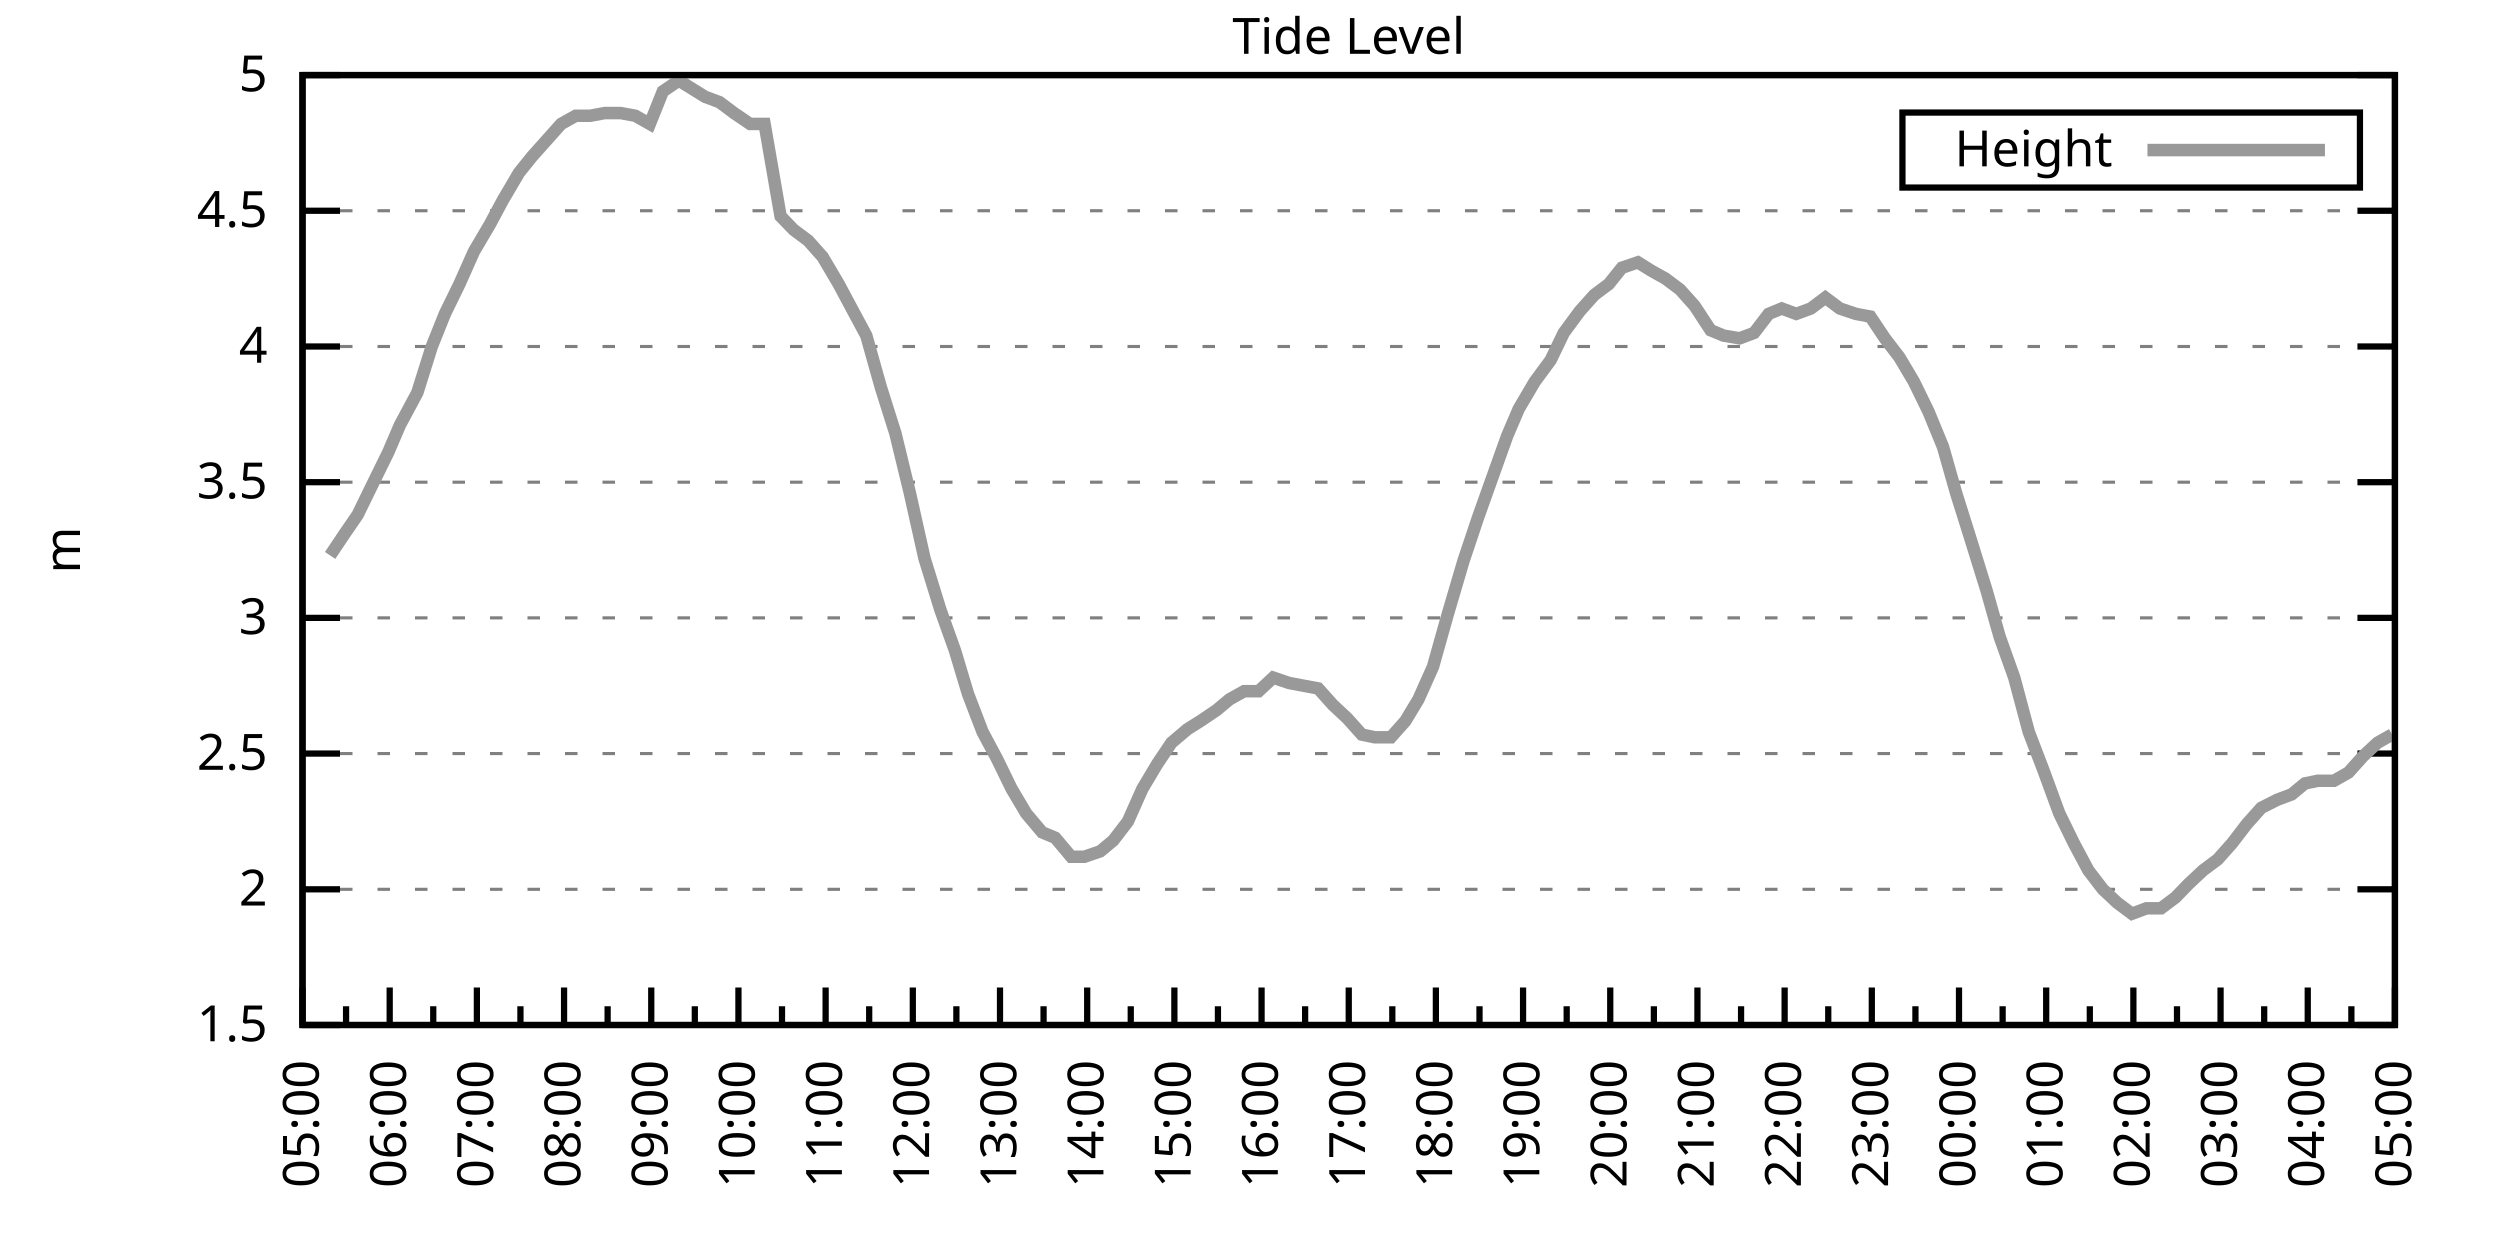
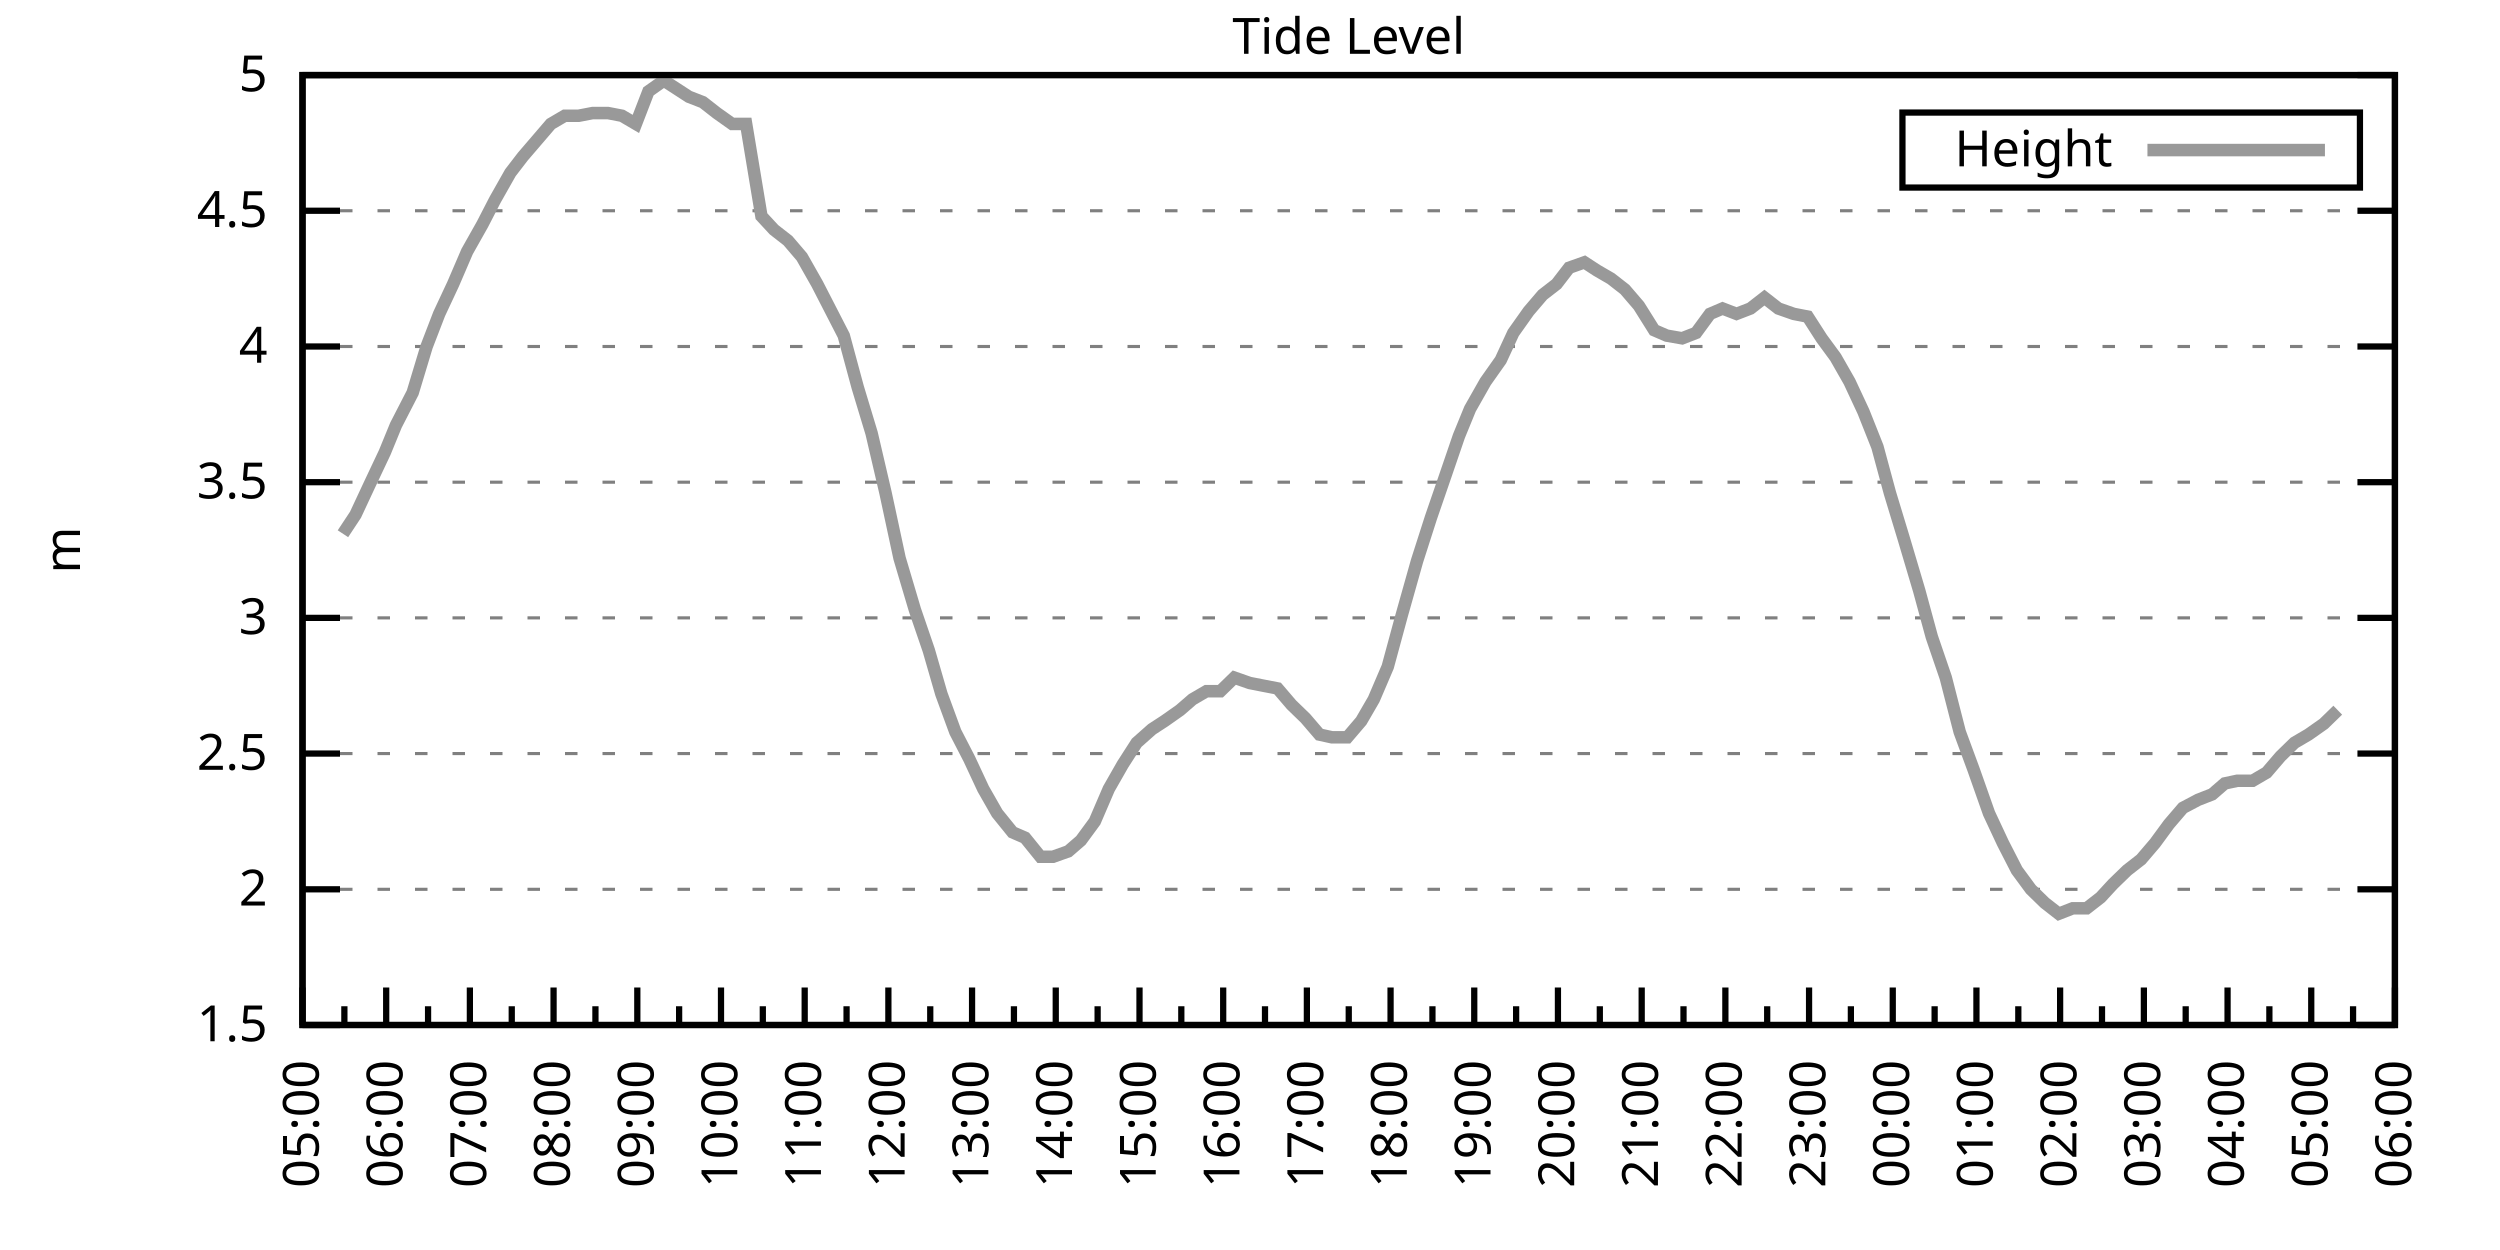
<svg xmlns="http://www.w3.org/2000/svg" xmlns:xlink="http://www.w3.org/1999/xlink" width="400" height="200" viewBox="0 0 400 200">
  <g id="gnuplot_canvas">
    <rect x="0" y="0" width="400" height="200" fill="none" />
    <defs>
      <circle id="gpDot" r="0.5" stroke-width="0.5" stroke="currentColor" />
      <path id="gpPt0" stroke-width="0.333" stroke="currentColor" d="M-1,0 h2 M0,-1 v2" />
      <path id="gpPt1" stroke-width="0.333" stroke="currentColor" d="M-1,-1 L1,1 M1,-1 L-1,1" />
      <path id="gpPt2" stroke-width="0.333" stroke="currentColor" d="M-1,0 L1,0 M0,-1 L0,1 M-1,-1 L1,1 M-1,1 L1,-1" />
      <rect id="gpPt3" stroke-width="0.333" stroke="currentColor" x="-1" y="-1" width="2" height="2" />
      <rect id="gpPt4" stroke-width="0.333" stroke="currentColor" fill="currentColor" x="-1" y="-1" width="2" height="2" />
      <circle id="gpPt5" stroke-width="0.333" stroke="currentColor" cx="0" cy="0" r="1" />
      <use xlink:href="#gpPt5" id="gpPt6" fill="currentColor" stroke="none" />
      <path id="gpPt7" stroke-width="0.333" stroke="currentColor" d="M0,-1.33 L-1.33,0.67 L1.33,0.67 z" />
      <use xlink:href="#gpPt7" id="gpPt8" fill="currentColor" stroke="none" />
      <use xlink:href="#gpPt7" id="gpPt9" stroke="currentColor" transform="rotate(180)" />
      <use xlink:href="#gpPt9" id="gpPt10" fill="currentColor" stroke="none" />
      <use xlink:href="#gpPt3" id="gpPt11" stroke="currentColor" transform="rotate(45)" />
      <use xlink:href="#gpPt11" id="gpPt12" fill="currentColor" stroke="none" />
      <path id="gpPt13" stroke-width="0.333" stroke="currentColor" d="M0,1.330 L1.265,0.411 L0.782,-1.067 L-0.782,-1.076 L-1.265,0.411 z" />
      <use xlink:href="#gpPt13" id="gpPt14" fill="currentColor" stroke="none" />
      <filter id="textbox" filterUnits="objectBoundingBox" x="0" y="0" height="1" width="1">
        <feFlood flood-color="white" flood-opacity="1" result="bgnd" />
        <feComposite in="SourceGraphic" in2="bgnd" operator="atop" />
      </filter>
      <filter id="greybox" filterUnits="objectBoundingBox" x="0" y="0" height="1" width="1">
        <feFlood flood-color="lightgrey" flood-opacity="1" result="grey" />
        <feComposite in="SourceGraphic" in2="grey" operator="atop" />
      </filter>
    </defs>
    <g fill="none" color="white" stroke="currentColor" stroke-width="1.00" stroke-linecap="butt" stroke-linejoin="miter">
</g>
    <g fill="none" color="black" stroke="currentColor" stroke-width="1.00" stroke-linecap="butt" stroke-linejoin="miter">
      <g stroke="none" shape-rendering="crispEdges">
        <polygon fill="rgb(255, 255, 255)" points="48.40,164.00 383.18,164.00 383.18,12.02 48.40,12.02 " />
      </g>
    </g>
    <g fill="none" color="black" stroke="currentColor" stroke-width="1.00" stroke-linecap="butt" stroke-linejoin="miter">
</g>
    <g fill="none" color="black" stroke="black" stroke-width="0.50" stroke-linecap="butt" stroke-linejoin="miter">
</g>
    <g fill="none" color="gray" stroke="currentColor" stroke-width="0.50" stroke-linecap="butt" stroke-linejoin="miter">
      <path stroke="gray" stroke-dasharray="2,4" class="gridline" d="M48.40,164.00 L383.19,164.00  " />
    </g>
    <g fill="none" color="gray" stroke="gray" stroke-width="1.00" stroke-linecap="butt" stroke-linejoin="miter">
</g>
    <g fill="none" color="black" stroke="currentColor" stroke-width="1.00" stroke-linecap="butt" stroke-linejoin="miter">
      <path stroke="black" d="M48.40,164.00 L54.40,164.00 M383.19,164.00 L377.19,164.00  " />
      <g transform="translate(42.80,166.60)" stroke="none" fill="black" font-family="Sans" font-size="8.00" text-anchor="end">
        <text>
          <tspan font-family="Sans"> 1.5</tspan>
        </text>
      </g>
    </g>
    <g fill="none" color="black" stroke="currentColor" stroke-width="1.00" stroke-linecap="butt" stroke-linejoin="miter">
</g>
    <g fill="none" color="black" stroke="black" stroke-width="0.50" stroke-linecap="butt" stroke-linejoin="miter">
</g>
    <g fill="none" color="gray" stroke="currentColor" stroke-width="0.50" stroke-linecap="butt" stroke-linejoin="miter">
      <path stroke="gray" stroke-dasharray="2,4" class="gridline" d="M48.40,142.29 L383.19,142.29  " />
    </g>
    <g fill="none" color="gray" stroke="gray" stroke-width="1.00" stroke-linecap="butt" stroke-linejoin="miter">
</g>
    <g fill="none" color="black" stroke="currentColor" stroke-width="1.00" stroke-linecap="butt" stroke-linejoin="miter">
      <path stroke="black" d="M48.40,142.29 L54.40,142.29 M383.19,142.29 L377.19,142.29  " />
      <g transform="translate(42.80,144.89)" stroke="none" fill="black" font-family="Sans" font-size="8.00" text-anchor="end">
        <text>
          <tspan font-family="Sans"> 2</tspan>
        </text>
      </g>
    </g>
    <g fill="none" color="black" stroke="currentColor" stroke-width="1.00" stroke-linecap="butt" stroke-linejoin="miter">
</g>
    <g fill="none" color="black" stroke="black" stroke-width="0.50" stroke-linecap="butt" stroke-linejoin="miter">
</g>
    <g fill="none" color="gray" stroke="currentColor" stroke-width="0.50" stroke-linecap="butt" stroke-linejoin="miter">
      <path stroke="gray" stroke-dasharray="2,4" class="gridline" d="M48.40,120.57 L383.19,120.57  " />
    </g>
    <g fill="none" color="gray" stroke="gray" stroke-width="1.00" stroke-linecap="butt" stroke-linejoin="miter">
</g>
    <g fill="none" color="black" stroke="currentColor" stroke-width="1.00" stroke-linecap="butt" stroke-linejoin="miter">
      <path stroke="black" d="M48.40,120.57 L54.40,120.57 M383.19,120.57 L377.19,120.57  " />
      <g transform="translate(42.80,123.17)" stroke="none" fill="black" font-family="Sans" font-size="8.00" text-anchor="end">
        <text>
          <tspan font-family="Sans"> 2.5</tspan>
        </text>
      </g>
    </g>
    <g fill="none" color="black" stroke="currentColor" stroke-width="1.00" stroke-linecap="butt" stroke-linejoin="miter">
</g>
    <g fill="none" color="black" stroke="black" stroke-width="0.50" stroke-linecap="butt" stroke-linejoin="miter">
</g>
    <g fill="none" color="gray" stroke="currentColor" stroke-width="0.50" stroke-linecap="butt" stroke-linejoin="miter">
      <path stroke="gray" stroke-dasharray="2,4" class="gridline" d="M48.40,98.86 L383.19,98.86  " />
    </g>
    <g fill="none" color="gray" stroke="gray" stroke-width="1.00" stroke-linecap="butt" stroke-linejoin="miter">
</g>
    <g fill="none" color="black" stroke="currentColor" stroke-width="1.00" stroke-linecap="butt" stroke-linejoin="miter">
      <path stroke="black" d="M48.40,98.86 L54.40,98.86 M383.19,98.86 L377.19,98.86  " />
      <g transform="translate(42.80,101.46)" stroke="none" fill="black" font-family="Sans" font-size="8.00" text-anchor="end">
        <text>
          <tspan font-family="Sans"> 3</tspan>
        </text>
      </g>
    </g>
    <g fill="none" color="black" stroke="currentColor" stroke-width="1.00" stroke-linecap="butt" stroke-linejoin="miter">
</g>
    <g fill="none" color="black" stroke="black" stroke-width="0.50" stroke-linecap="butt" stroke-linejoin="miter">
</g>
    <g fill="none" color="gray" stroke="currentColor" stroke-width="0.50" stroke-linecap="butt" stroke-linejoin="miter">
      <path stroke="gray" stroke-dasharray="2,4" class="gridline" d="M48.40,77.15 L383.19,77.15  " />
    </g>
    <g fill="none" color="gray" stroke="gray" stroke-width="1.00" stroke-linecap="butt" stroke-linejoin="miter">
</g>
    <g fill="none" color="black" stroke="currentColor" stroke-width="1.00" stroke-linecap="butt" stroke-linejoin="miter">
      <path stroke="black" d="M48.40,77.15 L54.40,77.15 M383.19,77.15 L377.19,77.15  " />
      <g transform="translate(42.80,79.75)" stroke="none" fill="black" font-family="Sans" font-size="8.00" text-anchor="end">
        <text>
          <tspan font-family="Sans"> 3.5</tspan>
        </text>
      </g>
    </g>
    <g fill="none" color="black" stroke="currentColor" stroke-width="1.00" stroke-linecap="butt" stroke-linejoin="miter">
</g>
    <g fill="none" color="black" stroke="black" stroke-width="0.50" stroke-linecap="butt" stroke-linejoin="miter">
</g>
    <g fill="none" color="gray" stroke="currentColor" stroke-width="0.50" stroke-linecap="butt" stroke-linejoin="miter">
      <path stroke="gray" stroke-dasharray="2,4" class="gridline" d="M48.40,55.44 L383.19,55.44  " />
    </g>
    <g fill="none" color="gray" stroke="gray" stroke-width="1.00" stroke-linecap="butt" stroke-linejoin="miter">
</g>
    <g fill="none" color="black" stroke="currentColor" stroke-width="1.00" stroke-linecap="butt" stroke-linejoin="miter">
      <path stroke="black" d="M48.40,55.44 L54.40,55.44 M383.19,55.44 L377.19,55.44  " />
      <g transform="translate(42.80,58.04)" stroke="none" fill="black" font-family="Sans" font-size="8.00" text-anchor="end">
        <text>
          <tspan font-family="Sans"> 4</tspan>
        </text>
      </g>
    </g>
    <g fill="none" color="black" stroke="currentColor" stroke-width="1.00" stroke-linecap="butt" stroke-linejoin="miter">
</g>
    <g fill="none" color="black" stroke="black" stroke-width="0.50" stroke-linecap="butt" stroke-linejoin="miter">
</g>
    <g fill="none" color="gray" stroke="currentColor" stroke-width="0.50" stroke-linecap="butt" stroke-linejoin="miter">
      <path stroke="gray" stroke-dasharray="2,4" class="gridline" d="M48.40,33.72 L383.19,33.72  " />
    </g>
    <g fill="none" color="gray" stroke="gray" stroke-width="1.00" stroke-linecap="butt" stroke-linejoin="miter">
</g>
    <g fill="none" color="black" stroke="currentColor" stroke-width="1.00" stroke-linecap="butt" stroke-linejoin="miter">
      <path stroke="black" d="M48.40,33.72 L54.40,33.72 M383.19,33.72 L377.19,33.72  " />
      <g transform="translate(42.80,36.32)" stroke="none" fill="black" font-family="Sans" font-size="8.00" text-anchor="end">
        <text>
          <tspan font-family="Sans"> 4.5</tspan>
        </text>
      </g>
    </g>
    <g fill="none" color="black" stroke="currentColor" stroke-width="1.00" stroke-linecap="butt" stroke-linejoin="miter">
</g>
    <g fill="none" color="black" stroke="black" stroke-width="0.50" stroke-linecap="butt" stroke-linejoin="miter">
</g>
    <g fill="none" color="gray" stroke="currentColor" stroke-width="0.50" stroke-linecap="butt" stroke-linejoin="miter">
      <path stroke="gray" stroke-dasharray="2,4" class="gridline" d="M48.40,12.01 L383.19,12.01  " />
    </g>
    <g fill="none" color="gray" stroke="gray" stroke-width="1.00" stroke-linecap="butt" stroke-linejoin="miter">
</g>
    <g fill="none" color="black" stroke="currentColor" stroke-width="1.00" stroke-linecap="butt" stroke-linejoin="miter">
      <path stroke="black" d="M48.40,12.01 L54.40,12.01 M383.19,12.01 L377.19,12.01  " />
      <g transform="translate(42.80,14.61)" stroke="none" fill="black" font-family="Sans" font-size="8.00" text-anchor="end">
        <text>
          <tspan font-family="Sans"> 5</tspan>
        </text>
      </g>
    </g>
    <g fill="none" color="black" stroke="currentColor" stroke-width="1.00" stroke-linecap="butt" stroke-linejoin="miter">
      <path stroke="black" d="M48.40,164.00 L48.40,158.00  " />
      <g transform="translate(51.00,169.60) rotate(270)" stroke="none" fill="black" font-family="Sans" font-size="8.00" text-anchor="end">
        <text>
          <tspan font-family="Sans">05:00</tspan>
        </text>
      </g>
    </g>
    <g fill="none" color="black" stroke="currentColor" stroke-width="1.00" stroke-linecap="butt" stroke-linejoin="miter">
-       <path stroke="black" d="M55.37,164.00 L55.37,161.00 M62.35,164.00 L62.35,158.00  " />
-       <g transform="translate(64.95,169.60) rotate(270)" stroke="none" fill="black" font-family="Sans" font-size="8.00" text-anchor="end">
+       <path stroke="black" d="M55.10,164.00 L55.10,161.00 M61.79,164.00 L61.79,158.00  " />
+       <g transform="translate(64.39,169.60) rotate(270)" stroke="none" fill="black" font-family="Sans" font-size="8.00" text-anchor="end">
        <text>
          <tspan font-family="Sans">06:00</tspan>
        </text>
      </g>
    </g>
    <g fill="none" color="black" stroke="currentColor" stroke-width="1.00" stroke-linecap="butt" stroke-linejoin="miter">
-       <path stroke="black" d="M69.32,164.00 L69.32,161.00 M76.30,164.00 L76.30,158.00  " />
-       <g transform="translate(78.90,169.60) rotate(270)" stroke="none" fill="black" font-family="Sans" font-size="8.00" text-anchor="end">
+       <path stroke="black" d="M68.49,164.00 L68.49,161.00 M75.18,164.00 L75.18,158.00  " />
+       <g transform="translate(77.78,169.60) rotate(270)" stroke="none" fill="black" font-family="Sans" font-size="8.00" text-anchor="end">
        <text>
          <tspan font-family="Sans">07:00</tspan>
        </text>
      </g>
    </g>
    <g fill="none" color="black" stroke="currentColor" stroke-width="1.00" stroke-linecap="butt" stroke-linejoin="miter">
-       <path stroke="black" d="M83.27,164.00 L83.27,161.00 M90.25,164.00 L90.25,158.00  " />
-       <g transform="translate(92.85,169.60) rotate(270)" stroke="none" fill="black" font-family="Sans" font-size="8.00" text-anchor="end">
+       <path stroke="black" d="M81.88,164.00 L81.88,161.00 M88.57,164.00 L88.57,158.00  " />
+       <g transform="translate(91.17,169.60) rotate(270)" stroke="none" fill="black" font-family="Sans" font-size="8.00" text-anchor="end">
        <text>
          <tspan font-family="Sans">08:00</tspan>
        </text>
      </g>
    </g>
    <g fill="none" color="black" stroke="currentColor" stroke-width="1.00" stroke-linecap="butt" stroke-linejoin="miter">
-       <path stroke="black" d="M97.22,164.00 L97.22,161.00 M104.20,164.00 L104.20,158.00  " />
-       <g transform="translate(106.80,169.60) rotate(270)" stroke="none" fill="black" font-family="Sans" font-size="8.00" text-anchor="end">
+       <path stroke="black" d="M95.27,164.00 L95.27,161.00 M101.97,164.00 L101.97,158.00  " />
+       <g transform="translate(104.57,169.60) rotate(270)" stroke="none" fill="black" font-family="Sans" font-size="8.00" text-anchor="end">
        <text>
          <tspan font-family="Sans">09:00</tspan>
        </text>
      </g>
    </g>
    <g fill="none" color="black" stroke="currentColor" stroke-width="1.00" stroke-linecap="butt" stroke-linejoin="miter">
-       <path stroke="black" d="M111.17,164.00 L111.17,161.00 M118.15,164.00 L118.15,158.00  " />
-       <g transform="translate(120.75,169.60) rotate(270)" stroke="none" fill="black" font-family="Sans" font-size="8.00" text-anchor="end">
+       <path stroke="black" d="M108.66,164.00 L108.66,161.00 M115.36,164.00 L115.36,158.00  " />
+       <g transform="translate(117.96,169.60) rotate(270)" stroke="none" fill="black" font-family="Sans" font-size="8.00" text-anchor="end">
        <text>
          <tspan font-family="Sans">10:00</tspan>
        </text>
      </g>
    </g>
    <g fill="none" color="black" stroke="currentColor" stroke-width="1.00" stroke-linecap="butt" stroke-linejoin="miter">
-       <path stroke="black" d="M125.12,164.00 L125.12,161.00 M132.10,164.00 L132.10,158.00  " />
-       <g transform="translate(134.70,169.60) rotate(270)" stroke="none" fill="black" font-family="Sans" font-size="8.00" text-anchor="end">
+       <path stroke="black" d="M122.05,164.00 L122.05,161.00 M128.75,164.00 L128.75,158.00  " />
+       <g transform="translate(131.35,169.60) rotate(270)" stroke="none" fill="black" font-family="Sans" font-size="8.00" text-anchor="end">
        <text>
          <tspan font-family="Sans">11:00</tspan>
        </text>
      </g>
    </g>
    <g fill="none" color="black" stroke="currentColor" stroke-width="1.00" stroke-linecap="butt" stroke-linejoin="miter">
-       <path stroke="black" d="M139.07,164.00 L139.07,161.00 M146.05,164.00 L146.05,158.00  " />
-       <g transform="translate(148.65,169.60) rotate(270)" stroke="none" fill="black" font-family="Sans" font-size="8.00" text-anchor="end">
+       <path stroke="black" d="M135.45,164.00 L135.45,161.00 M142.14,164.00 L142.14,158.00  " />
+       <g transform="translate(144.74,169.60) rotate(270)" stroke="none" fill="black" font-family="Sans" font-size="8.00" text-anchor="end">
        <text>
          <tspan font-family="Sans">12:00</tspan>
        </text>
      </g>
    </g>
    <g fill="none" color="black" stroke="currentColor" stroke-width="1.00" stroke-linecap="butt" stroke-linejoin="miter">
-       <path stroke="black" d="M153.02,164.00 L153.02,161.00 M160.00,164.00 L160.00,158.00  " />
-       <g transform="translate(162.60,169.60) rotate(270)" stroke="none" fill="black" font-family="Sans" font-size="8.00" text-anchor="end">
+       <path stroke="black" d="M148.84,164.00 L148.84,161.00 M155.53,164.00 L155.53,158.00  " />
+       <g transform="translate(158.13,169.60) rotate(270)" stroke="none" fill="black" font-family="Sans" font-size="8.00" text-anchor="end">
        <text>
          <tspan font-family="Sans">13:00</tspan>
        </text>
      </g>
    </g>
    <g fill="none" color="black" stroke="currentColor" stroke-width="1.00" stroke-linecap="butt" stroke-linejoin="miter">
-       <path stroke="black" d="M166.97,164.00 L166.97,161.00 M173.95,164.00 L173.95,158.00  " />
-       <g transform="translate(176.55,169.60) rotate(270)" stroke="none" fill="black" font-family="Sans" font-size="8.00" text-anchor="end">
+       <path stroke="black" d="M162.23,164.00 L162.23,161.00 M168.92,164.00 L168.92,158.00  " />
+       <g transform="translate(171.52,169.60) rotate(270)" stroke="none" fill="black" font-family="Sans" font-size="8.00" text-anchor="end">
        <text>
          <tspan font-family="Sans">14:00</tspan>
        </text>
      </g>
    </g>
    <g fill="none" color="black" stroke="currentColor" stroke-width="1.00" stroke-linecap="butt" stroke-linejoin="miter">
-       <path stroke="black" d="M180.92,164.00 L180.92,161.00 M187.90,164.00 L187.90,158.00  " />
-       <g transform="translate(190.50,169.60) rotate(270)" stroke="none" fill="black" font-family="Sans" font-size="8.00" text-anchor="end">
+       <path stroke="black" d="M175.62,164.00 L175.62,161.00 M182.32,164.00 L182.32,158.00  " />
+       <g transform="translate(184.92,169.60) rotate(270)" stroke="none" fill="black" font-family="Sans" font-size="8.00" text-anchor="end">
        <text>
          <tspan font-family="Sans">15:00</tspan>
        </text>
      </g>
    </g>
    <g fill="none" color="black" stroke="currentColor" stroke-width="1.00" stroke-linecap="butt" stroke-linejoin="miter">
-       <path stroke="black" d="M194.87,164.00 L194.87,161.00 M201.85,164.00 L201.85,158.00  " />
-       <g transform="translate(204.45,169.60) rotate(270)" stroke="none" fill="black" font-family="Sans" font-size="8.00" text-anchor="end">
+       <path stroke="black" d="M189.01,164.00 L189.01,161.00 M195.71,164.00 L195.71,158.00  " />
+       <g transform="translate(198.31,169.60) rotate(270)" stroke="none" fill="black" font-family="Sans" font-size="8.00" text-anchor="end">
        <text>
          <tspan font-family="Sans">16:00</tspan>
        </text>
      </g>
    </g>
    <g fill="none" color="black" stroke="currentColor" stroke-width="1.00" stroke-linecap="butt" stroke-linejoin="miter">
-       <path stroke="black" d="M208.82,164.00 L208.82,161.00 M215.80,164.00 L215.80,158.00  " />
-       <g transform="translate(218.40,169.60) rotate(270)" stroke="none" fill="black" font-family="Sans" font-size="8.00" text-anchor="end">
+       <path stroke="black" d="M202.40,164.00 L202.40,161.00 M209.10,164.00 L209.10,158.00  " />
+       <g transform="translate(211.70,169.60) rotate(270)" stroke="none" fill="black" font-family="Sans" font-size="8.00" text-anchor="end">
        <text>
          <tspan font-family="Sans">17:00</tspan>
        </text>
      </g>
    </g>
    <g fill="none" color="black" stroke="currentColor" stroke-width="1.00" stroke-linecap="butt" stroke-linejoin="miter">
-       <path stroke="black" d="M222.77,164.00 L222.77,161.00 M229.74,164.00 L229.74,158.00  " />
-       <g transform="translate(232.34,169.60) rotate(270)" stroke="none" fill="black" font-family="Sans" font-size="8.00" text-anchor="end">
+       <path stroke="black" d="M215.80,164.00 L215.80,161.00 M222.49,164.00 L222.49,158.00  " />
+       <g transform="translate(225.09,169.60) rotate(270)" stroke="none" fill="black" font-family="Sans" font-size="8.00" text-anchor="end">
        <text>
          <tspan font-family="Sans">18:00</tspan>
        </text>
      </g>
    </g>
    <g fill="none" color="black" stroke="currentColor" stroke-width="1.00" stroke-linecap="butt" stroke-linejoin="miter">
-       <path stroke="black" d="M236.72,164.00 L236.72,161.00 M243.69,164.00 L243.69,158.00  " />
-       <g transform="translate(246.29,169.60) rotate(270)" stroke="none" fill="black" font-family="Sans" font-size="8.00" text-anchor="end">
+       <path stroke="black" d="M229.19,164.00 L229.19,161.00 M235.88,164.00 L235.88,158.00  " />
+       <g transform="translate(238.48,169.60) rotate(270)" stroke="none" fill="black" font-family="Sans" font-size="8.00" text-anchor="end">
        <text>
          <tspan font-family="Sans">19:00</tspan>
        </text>
      </g>
    </g>
    <g fill="none" color="black" stroke="currentColor" stroke-width="1.00" stroke-linecap="butt" stroke-linejoin="miter">
-       <path stroke="black" d="M250.67,164.00 L250.67,161.00 M257.64,164.00 L257.64,158.00  " />
-       <g transform="translate(260.24,169.60) rotate(270)" stroke="none" fill="black" font-family="Sans" font-size="8.00" text-anchor="end">
+       <path stroke="black" d="M242.58,164.00 L242.58,161.00 M249.27,164.00 L249.27,158.00  " />
+       <g transform="translate(251.87,169.60) rotate(270)" stroke="none" fill="black" font-family="Sans" font-size="8.00" text-anchor="end">
        <text>
          <tspan font-family="Sans">20:00</tspan>
        </text>
      </g>
    </g>
    <g fill="none" color="black" stroke="currentColor" stroke-width="1.00" stroke-linecap="butt" stroke-linejoin="miter">
-       <path stroke="black" d="M264.62,164.00 L264.62,161.00 M271.59,164.00 L271.59,158.00  " />
-       <g transform="translate(274.19,169.60) rotate(270)" stroke="none" fill="black" font-family="Sans" font-size="8.00" text-anchor="end">
+       <path stroke="black" d="M255.97,164.00 L255.97,161.00 M262.67,164.00 L262.67,158.00  " />
+       <g transform="translate(265.27,169.60) rotate(270)" stroke="none" fill="black" font-family="Sans" font-size="8.00" text-anchor="end">
        <text>
          <tspan font-family="Sans">21:00</tspan>
        </text>
      </g>
    </g>
    <g fill="none" color="black" stroke="currentColor" stroke-width="1.00" stroke-linecap="butt" stroke-linejoin="miter">
-       <path stroke="black" d="M278.57,164.00 L278.57,161.00 M285.54,164.00 L285.54,158.00  " />
-       <g transform="translate(288.14,169.60) rotate(270)" stroke="none" fill="black" font-family="Sans" font-size="8.00" text-anchor="end">
+       <path stroke="black" d="M269.36,164.00 L269.36,161.00 M276.06,164.00 L276.06,158.00  " />
+       <g transform="translate(278.66,169.60) rotate(270)" stroke="none" fill="black" font-family="Sans" font-size="8.00" text-anchor="end">
        <text>
          <tspan font-family="Sans">22:00</tspan>
        </text>
      </g>
    </g>
    <g fill="none" color="black" stroke="currentColor" stroke-width="1.00" stroke-linecap="butt" stroke-linejoin="miter">
-       <path stroke="black" d="M292.52,164.00 L292.52,161.00 M299.49,164.00 L299.49,158.00  " />
-       <g transform="translate(302.09,169.60) rotate(270)" stroke="none" fill="black" font-family="Sans" font-size="8.00" text-anchor="end">
+       <path stroke="black" d="M282.75,164.00 L282.75,161.00 M289.45,164.00 L289.45,158.00  " />
+       <g transform="translate(292.05,169.60) rotate(270)" stroke="none" fill="black" font-family="Sans" font-size="8.00" text-anchor="end">
        <text>
          <tspan font-family="Sans">23:00</tspan>
        </text>
      </g>
    </g>
    <g fill="none" color="black" stroke="currentColor" stroke-width="1.00" stroke-linecap="butt" stroke-linejoin="miter">
-       <path stroke="black" d="M306.47,164.00 L306.47,161.00 M313.44,164.00 L313.44,158.00  " />
-       <g transform="translate(316.04,169.60) rotate(270)" stroke="none" fill="black" font-family="Sans" font-size="8.00" text-anchor="end">
+       <path stroke="black" d="M296.14,164.00 L296.14,161.00 M302.84,164.00 L302.84,158.00  " />
+       <g transform="translate(305.44,169.60) rotate(270)" stroke="none" fill="black" font-family="Sans" font-size="8.00" text-anchor="end">
        <text>
          <tspan font-family="Sans">00:00</tspan>
        </text>
      </g>
    </g>
    <g fill="none" color="black" stroke="currentColor" stroke-width="1.00" stroke-linecap="butt" stroke-linejoin="miter">
-       <path stroke="black" d="M320.42,164.00 L320.42,161.00 M327.39,164.00 L327.39,158.00  " />
-       <g transform="translate(329.99,169.60) rotate(270)" stroke="none" fill="black" font-family="Sans" font-size="8.00" text-anchor="end">
+       <path stroke="black" d="M309.54,164.00 L309.54,161.00 M316.23,164.00 L316.23,158.00  " />
+       <g transform="translate(318.83,169.60) rotate(270)" stroke="none" fill="black" font-family="Sans" font-size="8.00" text-anchor="end">
        <text>
          <tspan font-family="Sans">01:00</tspan>
        </text>
      </g>
    </g>
    <g fill="none" color="black" stroke="currentColor" stroke-width="1.00" stroke-linecap="butt" stroke-linejoin="miter">
-       <path stroke="black" d="M334.37,164.00 L334.37,161.00 M341.34,164.00 L341.34,158.00  " />
-       <g transform="translate(343.94,169.60) rotate(270)" stroke="none" fill="black" font-family="Sans" font-size="8.00" text-anchor="end">
+       <path stroke="black" d="M322.93,164.00 L322.93,161.00 M329.62,164.00 L329.62,158.00  " />
+       <g transform="translate(332.22,169.60) rotate(270)" stroke="none" fill="black" font-family="Sans" font-size="8.00" text-anchor="end">
        <text>
          <tspan font-family="Sans">02:00</tspan>
        </text>
      </g>
    </g>
    <g fill="none" color="black" stroke="currentColor" stroke-width="1.00" stroke-linecap="butt" stroke-linejoin="miter">
-       <path stroke="black" d="M348.32,164.00 L348.32,161.00 M355.29,164.00 L355.29,158.00  " />
-       <g transform="translate(357.89,169.60) rotate(270)" stroke="none" fill="black" font-family="Sans" font-size="8.00" text-anchor="end">
+       <path stroke="black" d="M336.32,164.00 L336.32,161.00 M343.02,164.00 L343.02,158.00  " />
+       <g transform="translate(345.62,169.60) rotate(270)" stroke="none" fill="black" font-family="Sans" font-size="8.00" text-anchor="end">
        <text>
          <tspan font-family="Sans">03:00</tspan>
        </text>
      </g>
    </g>
    <g fill="none" color="black" stroke="currentColor" stroke-width="1.00" stroke-linecap="butt" stroke-linejoin="miter">
-       <path stroke="black" d="M362.27,164.00 L362.27,161.00 M369.24,164.00 L369.24,158.00  " />
-       <g transform="translate(371.84,169.60) rotate(270)" stroke="none" fill="black" font-family="Sans" font-size="8.00" text-anchor="end">
+       <path stroke="black" d="M349.71,164.00 L349.71,161.00 M356.41,164.00 L356.41,158.00  " />
+       <g transform="translate(359.01,169.60) rotate(270)" stroke="none" fill="black" font-family="Sans" font-size="8.00" text-anchor="end">
        <text>
          <tspan font-family="Sans">04:00</tspan>
        </text>
      </g>
    </g>
    <g fill="none" color="black" stroke="currentColor" stroke-width="1.00" stroke-linecap="butt" stroke-linejoin="miter">
-       <path stroke="black" d="M376.22,164.00 L376.22,161.00 M383.19,164.00 L383.19,158.00  " />
+       <path stroke="black" d="M363.10,164.00 L363.10,161.00 M369.80,164.00 L369.80,158.00  " />
+       <g transform="translate(372.40,169.60) rotate(270)" stroke="none" fill="black" font-family="Sans" font-size="8.00" text-anchor="end">
+         <text>
+           <tspan font-family="Sans">05:00</tspan>
+         </text>
+       </g>
+     </g>
+     <g fill="none" color="black" stroke="currentColor" stroke-width="1.00" stroke-linecap="butt" stroke-linejoin="miter">
+       <path stroke="black" d="M376.49,164.00 L376.49,161.00 M383.19,164.00 L383.19,158.00  " />
      <g transform="translate(385.79,169.60) rotate(270)" stroke="none" fill="black" font-family="Sans" font-size="8.00" text-anchor="end">
        <text>
-           <tspan font-family="Sans">05:00</tspan>
+           <tspan font-family="Sans">06:00</tspan>
        </text>
      </g>
    </g>
    <g fill="none" color="black" stroke="currentColor" stroke-width="1.00" stroke-linecap="butt" stroke-linejoin="miter">
</g>
    <g fill="none" color="black" stroke="currentColor" stroke-width="1.00" stroke-linecap="butt" stroke-linejoin="miter">
      <path stroke="black" d="M48.40,12.01 L48.40,164.00 L383.19,164.00 L383.19,12.01 L48.40,12.01 Z  " />
    </g>
    <g fill="none" color="black" stroke="currentColor" stroke-width="1.00" stroke-linecap="butt" stroke-linejoin="miter">
      <g transform="translate(12.80,88.01) rotate(270)" stroke="none" fill="black" font-family="Sans" font-size="8.00" text-anchor="middle">
        <text>
          <tspan font-family="Sans">m</tspan>
        </text>
      </g>
    </g>
    <g fill="none" color="black" stroke="currentColor" stroke-width="1.00" stroke-linecap="butt" stroke-linejoin="miter">
</g>
    <g fill="none" color="black" stroke="currentColor" stroke-width="1.00" stroke-linecap="butt" stroke-linejoin="miter">
      <path stroke="black" d="M304.39,30.01 L304.39,18.01 L377.59,18.01 L377.59,30.01 L304.39,30.01 Z  " />
    </g>
    <g id="Tide_level_plot_1">
      <g fill="none" color="white" stroke="black" stroke-width="2.00" stroke-linecap="butt" stroke-linejoin="miter">
</g>
      <g fill="none" color="black" stroke="currentColor" stroke-width="2.00" stroke-linecap="butt" stroke-linejoin="miter">
        <g transform="translate(337.99,26.61)" stroke="none" fill="black" font-family="Sans" font-size="8.00" text-anchor="end">
          <text>
            <tspan font-family="Sans">Height</tspan>
          </text>
        </g>
      </g>
      <g fill="none" color="black" stroke="currentColor" stroke-width="2.00" stroke-linecap="butt" stroke-linejoin="miter">
-         <path stroke="rgb(153, 153, 153)" d="M343.59,24.01 L371.99,24.01 M52.82,88.87 L55.14,85.40 L57.23,82.36 L59.56,77.58 L62.12,72.37 L63.98,68.03   L66.77,62.82 L69.09,55.44 L71.18,50.22 L73.51,45.45 L75.83,40.24 L78.39,35.89 L80.48,31.99 L83.04,27.64   L85.13,25.04 L87.46,22.43 L89.78,19.83 L92.11,18.52 L94.43,18.52 L96.76,18.09 L99.32,18.09 L101.64,18.52   L103.97,19.83 L106.06,14.62 L108.62,12.88 L110.71,14.18 L112.80,15.48 L115.13,16.35 L117.45,18.09 L120.01,19.83   L122.33,19.83 L124.89,34.59 L126.98,36.76 L129.31,38.50 L131.63,41.11 L134.19,45.45 L136.28,49.36 L138.61,53.70   L140.93,61.95 L143.26,69.33 L145.58,78.89 L147.91,89.31 L150.46,97.56 L152.79,104.07 L154.88,111.02 L157.21,117.10   L159.53,121.44 L161.86,126.22 L164.18,130.13 L166.74,133.17 L168.83,134.04 L171.39,137.08 L173.48,137.08 L176.04,136.21   L178.13,134.47 L180.46,131.43 L182.78,126.22 L185.11,122.31 L187.43,118.84 L189.99,116.67 L192.08,115.36 L194.64,113.63   L196.73,111.89 L199.06,110.59 L201.38,110.59 L203.71,108.42 L206.26,109.28 L208.59,109.72 L210.91,110.15 L213.24,112.76   L215.56,114.93 L217.89,117.53 L219.98,117.97 L222.54,117.97 L224.86,115.36 L226.95,111.89 L229.28,106.68 L231.60,98.43   L234.16,89.74 L236.49,82.79 L238.81,76.28 L241.14,69.77 L243.00,65.42 L245.55,61.08 L248.11,57.61 L250.20,53.26   L252.76,49.79 L255.09,47.18 L257.41,45.45 L259.50,42.84 L262.06,41.97 L264.15,43.28 L266.48,44.58 L268.80,46.32   L271.13,48.92 L273.69,52.83 L275.78,53.70 L278.34,54.13 L280.66,53.26 L282.99,50.22 L285.08,49.36 L287.40,50.22   L289.73,49.36 L292.05,47.62 L294.38,49.36 L296.94,50.22 L299.26,50.66 L301.58,54.13 L303.91,57.17 L306.23,61.08   L308.56,65.86 L310.88,71.50 L312.98,78.89 L315.30,86.27 L317.86,94.52 L319.95,101.90 L322.28,108.42 L324.60,117.10   L326.93,123.18 L329.48,130.13 L331.81,134.90 L334.13,139.25 L336.46,142.29 L338.78,144.46 L341.11,146.20 L343.43,145.33   L345.76,145.33 L348.08,143.59 L350.18,141.42 L352.50,139.25 L354.83,137.51 L357.15,134.90 L359.48,131.86 L361.80,129.26   L364.36,127.96 L366.68,127.09 L368.78,125.35 L370.87,124.92 L373.43,124.92 L375.75,123.61 L378.08,121.01 L380.40,118.84   L382.73,117.53  " />
+         <path stroke="rgb(153, 153, 153)" d="M343.59,24.01 L371.99,24.01 M54.87,85.40 L56.88,82.36 L59.11,77.58 L61.57,72.37 L63.35,68.03 L66.03,62.82   L68.26,55.44 L70.27,50.22 L72.50,45.45 L74.74,40.24 L77.19,35.89 L79.20,31.99 L81.66,27.64 L83.66,25.04   L85.90,22.43 L88.13,19.83 L90.36,18.52 L92.59,18.52 L94.82,18.09 L97.28,18.09 L99.51,18.52 L101.74,19.83   L103.75,14.62 L106.21,12.88 L108.22,14.18 L110.22,15.48 L112.46,16.35 L114.69,18.09 L117.14,19.83 L119.38,19.83   L121.83,34.59 L123.84,36.76 L126.07,38.50 L128.30,41.11 L130.76,45.45 L132.77,49.36 L135.00,53.70 L137.23,61.95   L139.46,69.33 L141.69,78.89 L143.93,89.31 L146.38,97.56 L148.61,104.07 L150.62,111.02 L152.85,117.10 L155.09,121.44   L157.32,126.22 L159.55,130.13 L162.01,133.17 L164.01,134.04 L166.47,137.08 L168.48,137.08 L170.93,136.21 L172.94,134.47   L175.17,131.43 L177.41,126.22 L179.64,122.31 L181.87,118.84 L184.32,116.67 L186.33,115.36 L188.79,113.63 L190.80,111.89   L193.03,110.59 L195.26,110.59 L197.49,108.42 L199.95,109.28 L202.18,109.72 L204.41,110.15 L206.64,112.76 L208.88,114.93   L211.11,117.53 L213.12,117.97 L215.57,117.97 L217.80,115.36 L219.81,111.89 L222.04,106.68 L224.28,98.43 L226.73,89.74   L228.96,82.79 L231.20,76.28 L233.43,69.77 L235.21,65.42 L237.67,61.08 L240.12,57.61 L242.13,53.26 L244.59,49.79   L246.82,47.18 L249.05,45.45 L251.06,42.84 L253.51,41.97 L255.52,43.28 L257.76,44.58 L259.99,46.32 L262.22,48.92   L264.67,52.83 L266.68,53.70 L269.14,54.13 L271.37,53.26 L273.60,50.22 L275.61,49.36 L277.84,50.22 L280.07,49.36   L282.31,47.62 L284.54,49.36 L286.99,50.22 L289.23,50.66 L291.46,54.13 L293.69,57.17 L295.92,61.08 L298.15,65.86   L300.39,71.50 L302.39,78.89 L304.63,86.27 L307.08,94.52 L309.09,101.90 L311.32,108.42 L313.55,117.10 L315.79,123.18   L318.24,130.13 L320.47,134.90 L322.70,139.25 L324.94,142.29 L327.17,144.46 L329.40,146.20 L331.63,145.33 L333.86,145.33   L336.10,143.59 L338.10,141.42 L340.34,139.25 L342.57,137.51 L344.80,134.90 L347.03,131.86 L349.26,129.26 L351.72,127.96   L353.95,127.09 L355.96,125.35 L357.97,124.92 L360.42,124.92 L362.66,123.61 L364.89,121.01 L367.12,118.84 L369.35,117.53   L371.81,115.80 L374.04,113.63  " />
      </g>
    </g>
    <g fill="none" color="black" stroke="currentColor" stroke-width="2.00" stroke-linecap="butt" stroke-linejoin="miter">
</g>
    <g fill="none" color="black" stroke="black" stroke-width="1.00" stroke-linecap="butt" stroke-linejoin="miter">
</g>
    <g fill="none" color="black" stroke="currentColor" stroke-width="1.00" stroke-linecap="butt" stroke-linejoin="miter">
      <path stroke="black" d="M48.40,12.01 L48.40,164.00 L383.19,164.00 L383.19,12.01 L48.40,12.01 Z  " />
    </g>
    <g fill="none" color="black" stroke="currentColor" stroke-width="1.00" stroke-linecap="butt" stroke-linejoin="miter">
      <g transform="translate(215.79,8.61)" stroke="none" fill="black" font-family="Sans" font-size="8.00" text-anchor="middle">
        <text>
          <tspan font-family="Sans">Tide Level</tspan>
        </text>
      </g>
    </g>
    <g fill="none" color="black" stroke="currentColor" stroke-width="1.00" stroke-linecap="butt" stroke-linejoin="miter">
</g>
  </g>
</svg>
